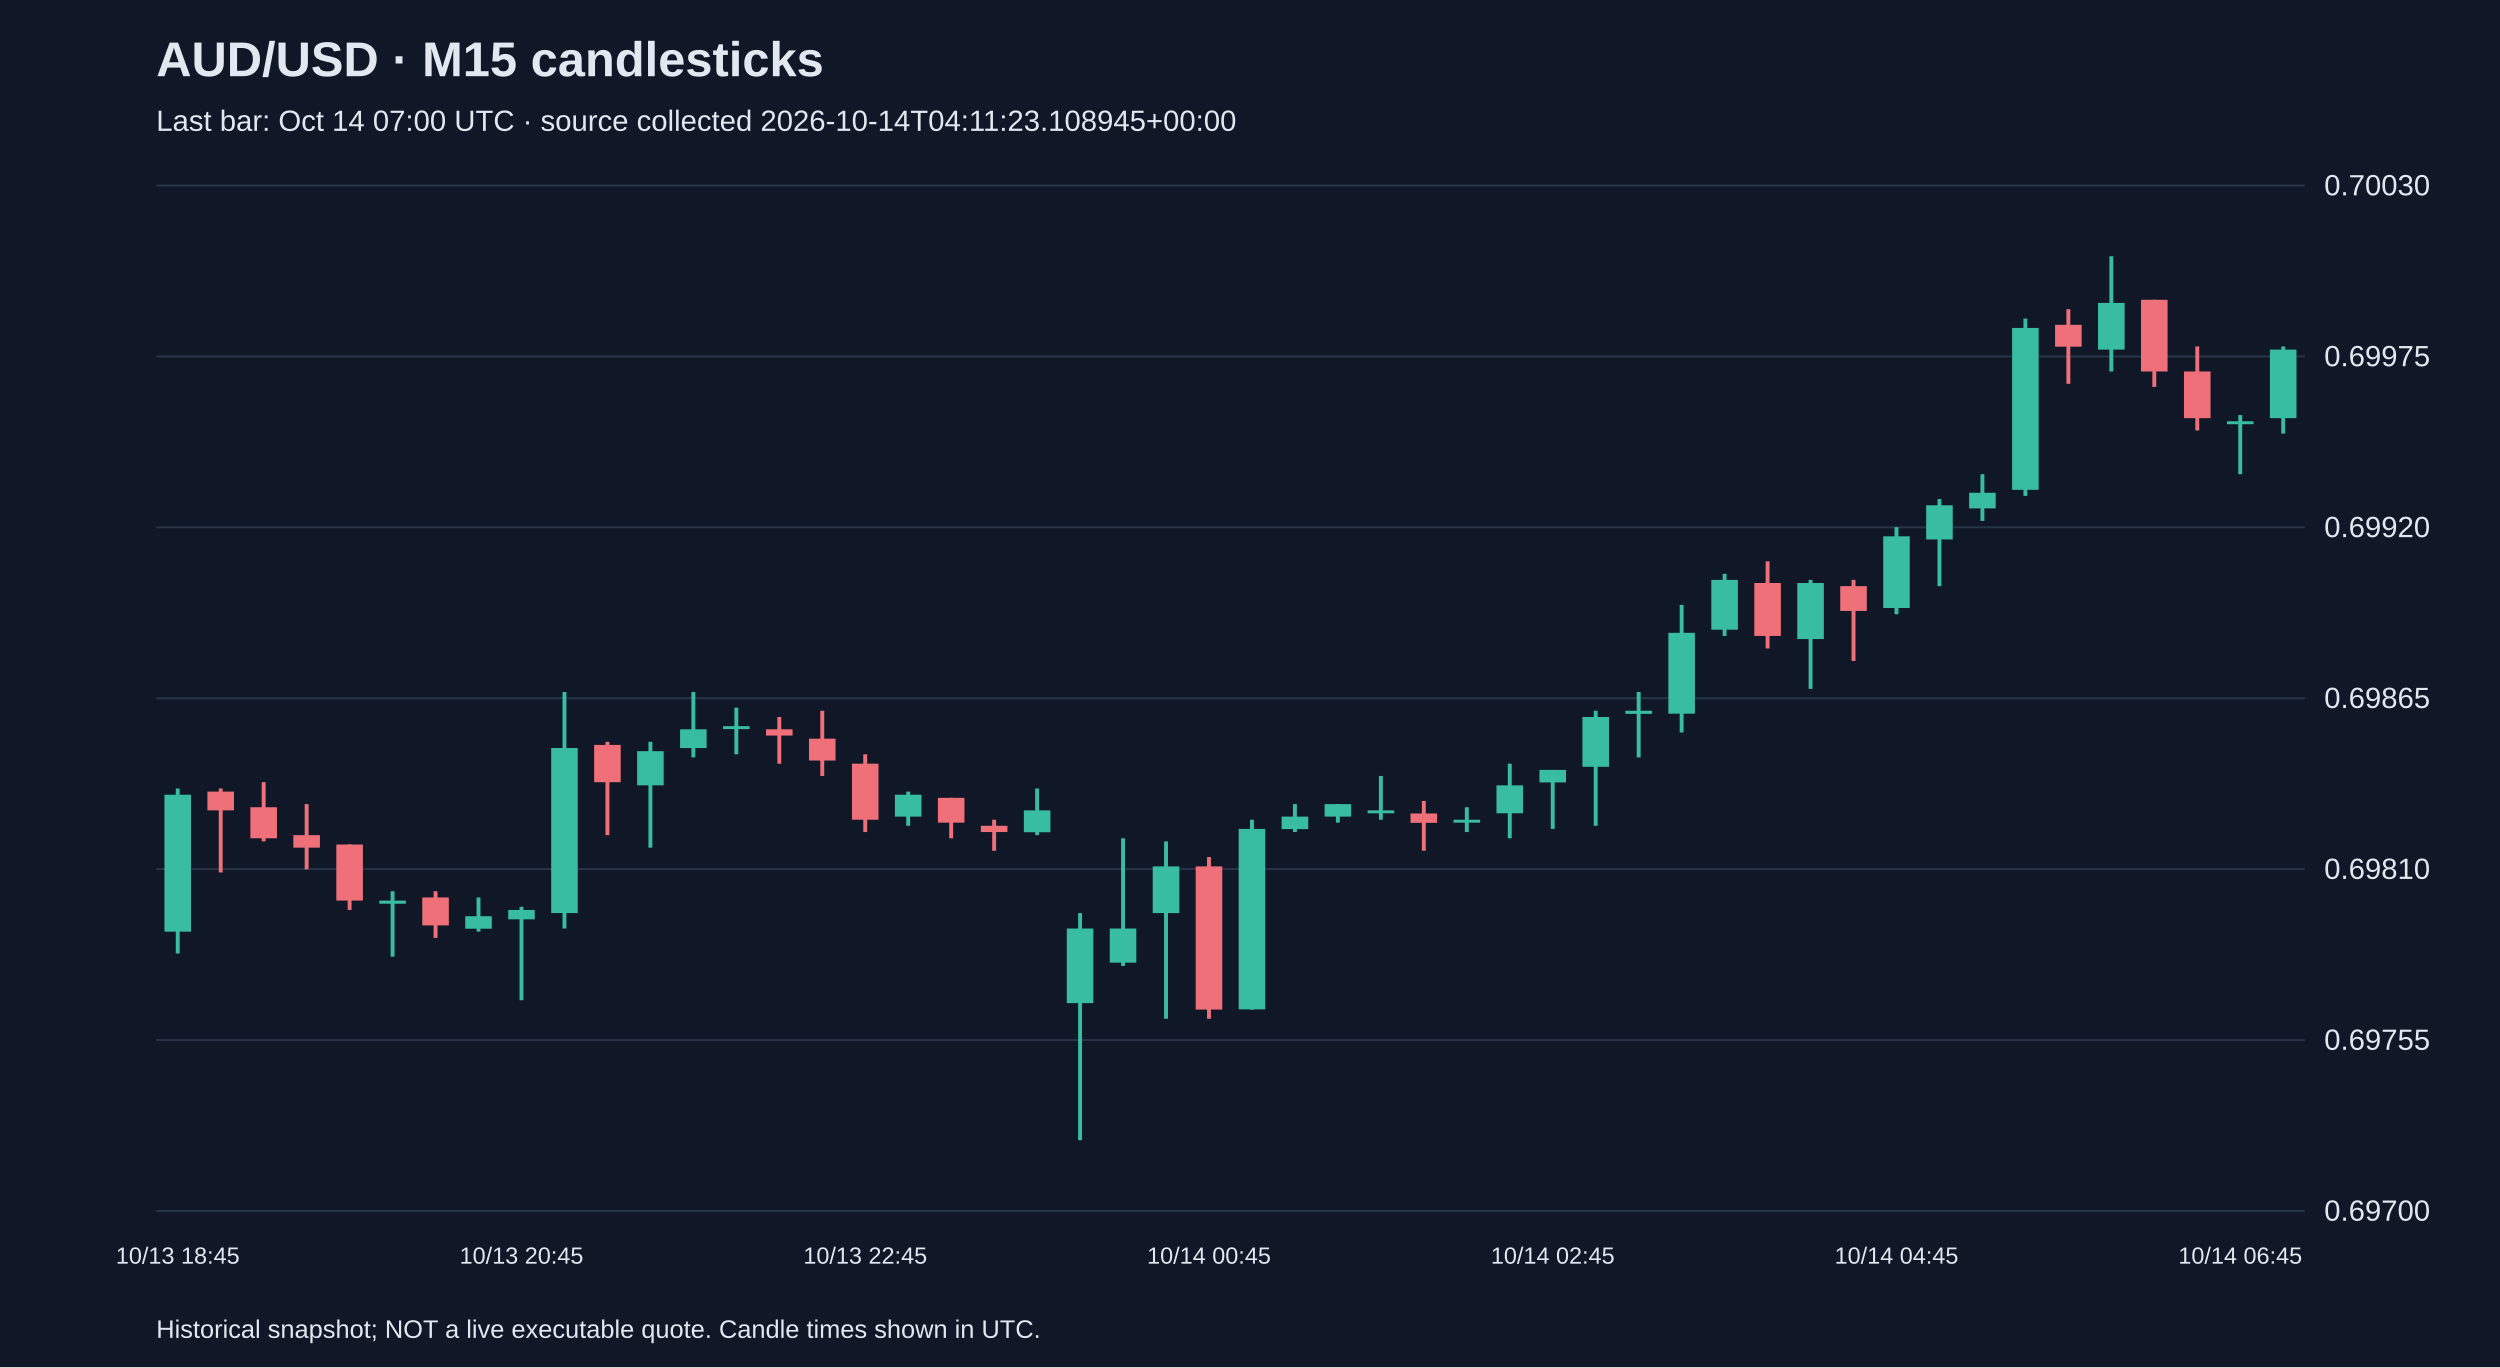
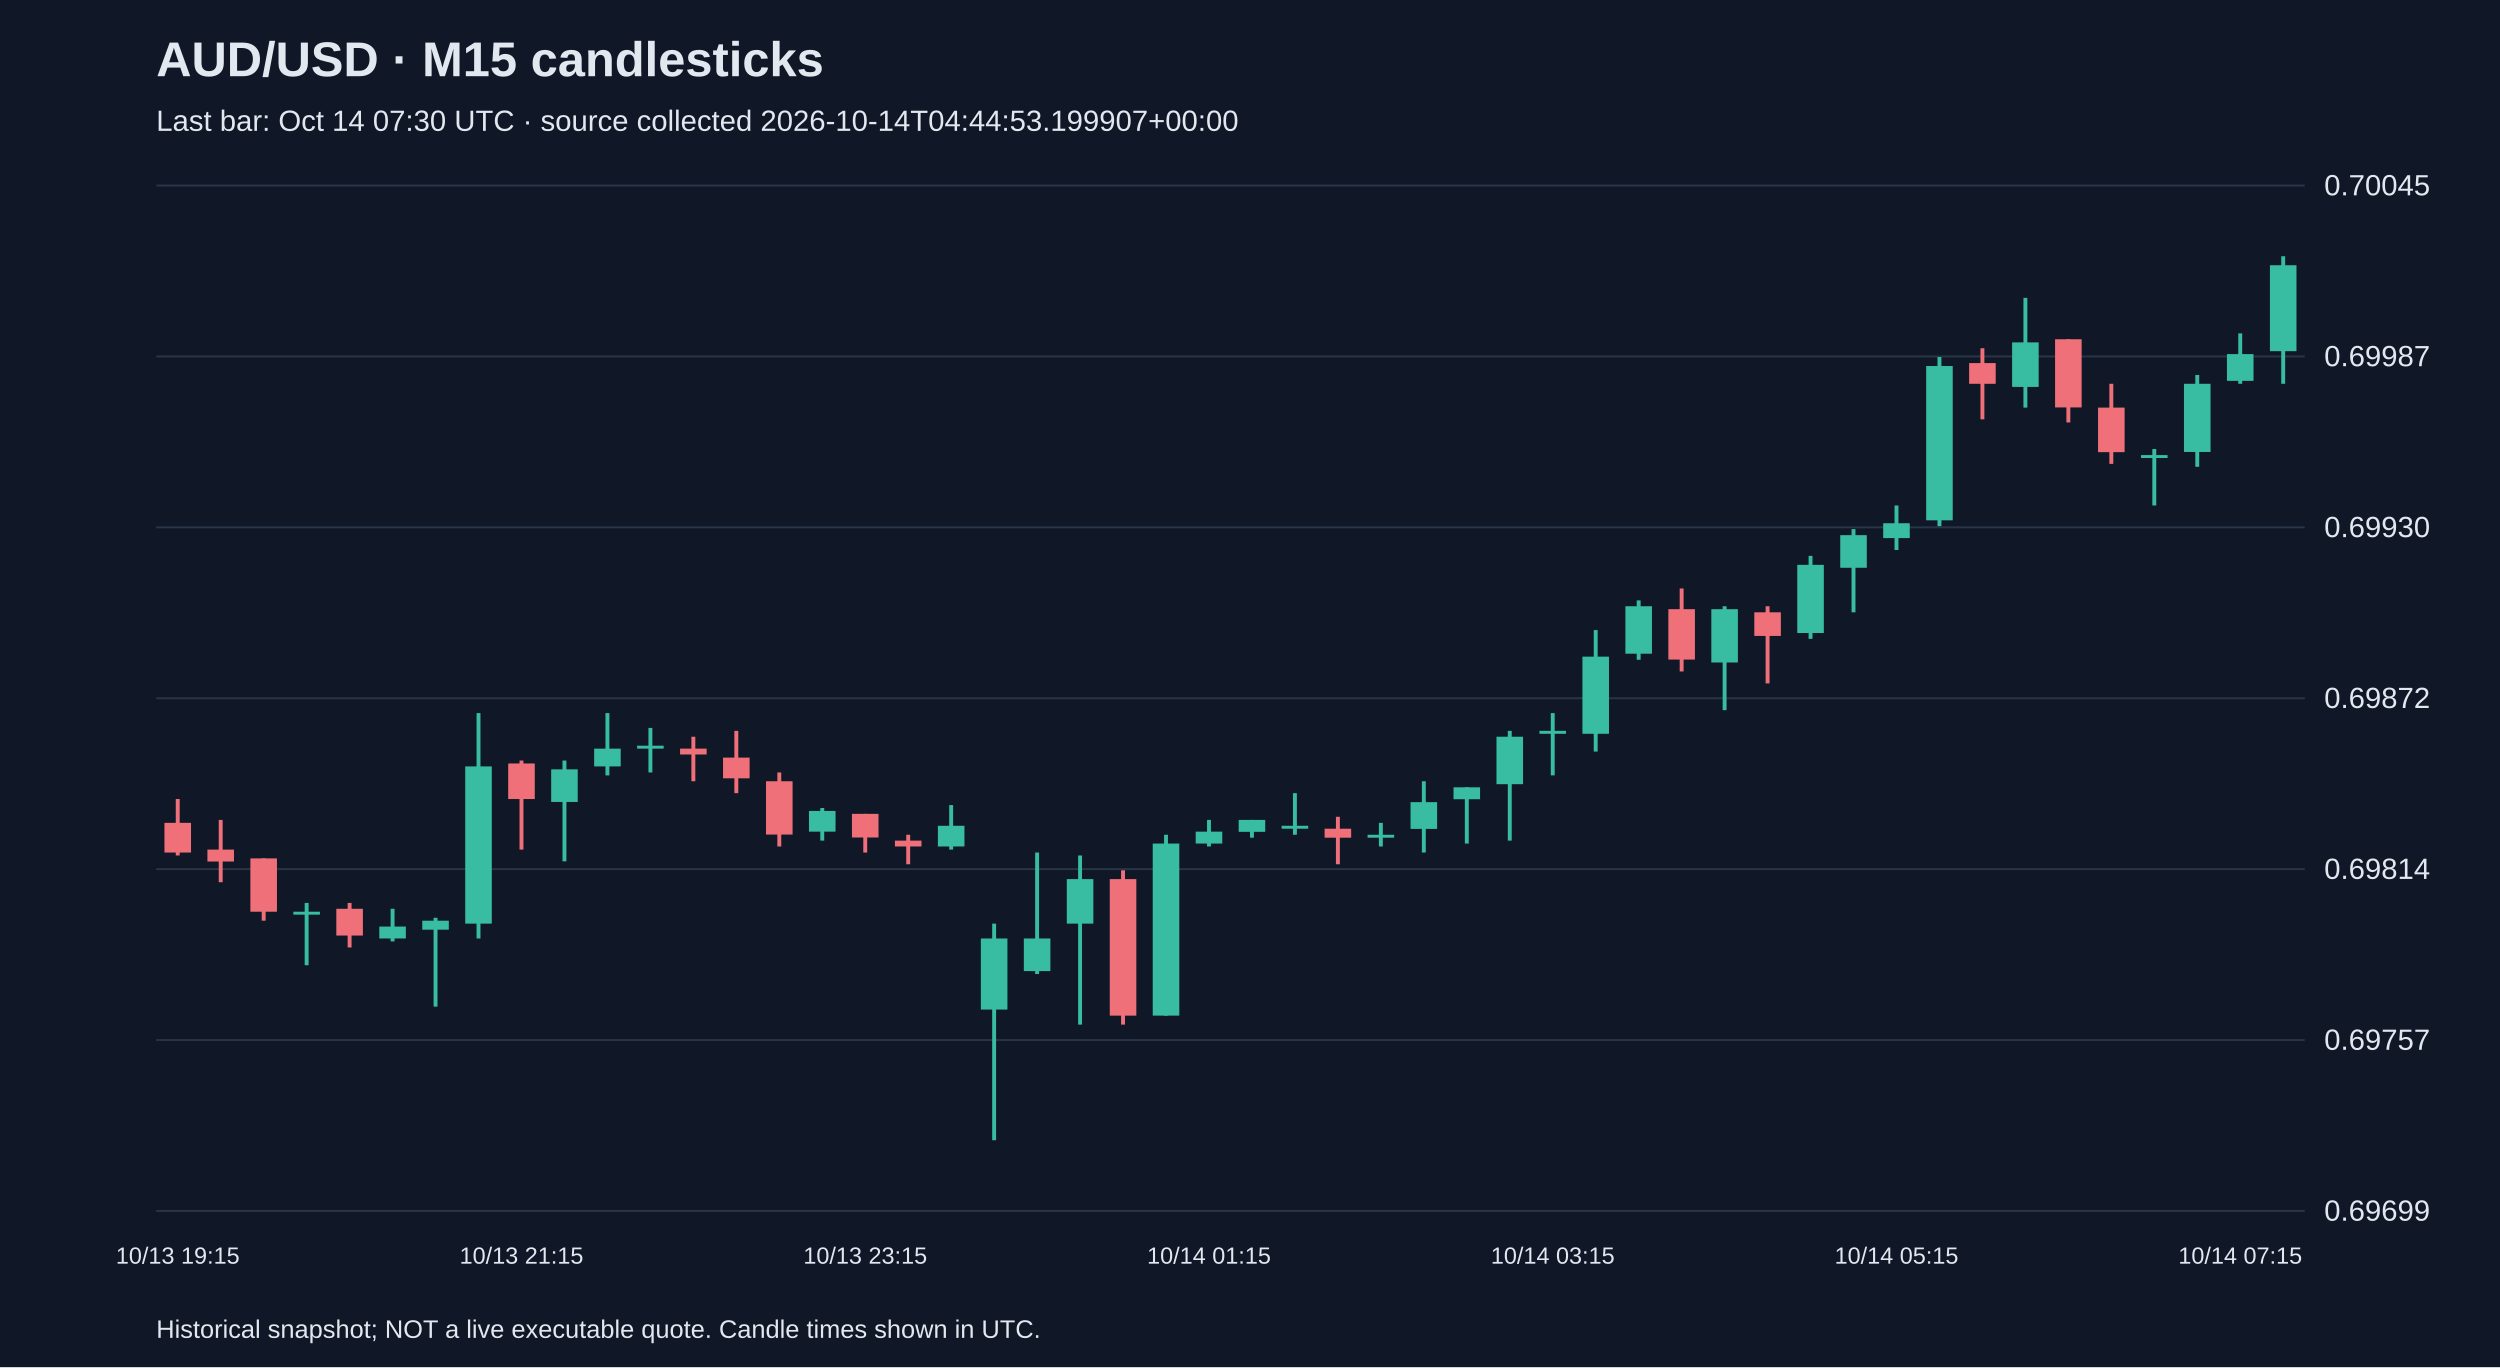
<svg xmlns="http://www.w3.org/2000/svg" viewBox="0 0 1280 700">
  <rect width="100%" height="100%" fill="#101827" />
  <style>text{font-family:Arial,sans-serif;fill:#e2e8f0}</style>
  <text x="80" y="39" font-size="25" font-weight="bold">AUD/USD · M15 candlesticks</text>
-   <text x="80" y="67" font-size="15" fill="#a6b1c5">Last bar: Oct 14 07:00 UTC · source collected 2026-10-14T04:11:23.108945+00:00</text>
+   <text x="80" y="67" font-size="15" fill="#a6b1c5">Last bar: Oct 14 07:30 UTC · source collected 2026-10-14T04:44:53.199907+00:00</text>
  <line x1="80" y1="620.0" x2="1180" y2="620.0" stroke="#283548" />
-   <text x="1190" y="625.0" font-size="15">0.69700</text>
+   <text x="1190" y="625.0" font-size="15">0.69699</text>
  <line x1="80" y1="532.5" x2="1180" y2="532.5" stroke="#283548" />
-   <text x="1190" y="537.5" font-size="15">0.69755</text>
+   <text x="1190" y="537.5" font-size="15">0.69757</text>
  <line x1="80" y1="445.0" x2="1180" y2="445.0" stroke="#283548" />
-   <text x="1190" y="450.0" font-size="15">0.69810</text>
+   <text x="1190" y="450.0" font-size="15">0.69814</text>
  <line x1="80" y1="357.5" x2="1180" y2="357.5" stroke="#283548" />
-   <text x="1190" y="362.5" font-size="15">0.69865</text>
+   <text x="1190" y="362.5" font-size="15">0.69872</text>
  <line x1="80" y1="270.0" x2="1180" y2="270.0" stroke="#283548" />
-   <text x="1190" y="275.0" font-size="15">0.69920</text>
+   <text x="1190" y="275.0" font-size="15">0.69930</text>
  <line x1="80" y1="182.5" x2="1180" y2="182.5" stroke="#283548" />
-   <text x="1190" y="187.5" font-size="15">0.69975</text>
+   <text x="1190" y="187.5" font-size="15">0.69987</text>
  <line x1="80" y1="95.0" x2="1180" y2="95.0" stroke="#283548" />
-   <text x="1190" y="100.0" font-size="15">0.70030</text>
-   <line x1="91.0" y1="403.7" x2="91.0" y2="488.2" stroke="#38bca2" stroke-width="2" />
-   <rect x="84.2" y="406.9" width="13.6" height="70.1" fill="#38bca2" />
-   <text x="91.0" y="647" text-anchor="middle" font-size="12">10/13 18:45</text>
-   <line x1="113.0" y1="403.7" x2="113.0" y2="446.7" stroke="#f07079" stroke-width="2" />
-   <rect x="106.2" y="405.3" width="13.6" height="9.6" fill="#f07079" />
-   <line x1="135.0" y1="400.5" x2="135.0" y2="430.8" stroke="#f07079" stroke-width="2" />
-   <rect x="128.2" y="413.3" width="13.6" height="15.9" fill="#f07079" />
-   <line x1="157.0" y1="411.7" x2="157.0" y2="445.1" stroke="#f07079" stroke-width="2" />
-   <rect x="150.2" y="427.6" width="13.6" height="6.4" fill="#f07079" />
-   <line x1="179.0" y1="432.4" x2="179.0" y2="465.9" stroke="#f07079" stroke-width="2" />
-   <rect x="172.2" y="432.4" width="13.6" height="28.7" fill="#f07079" />
-   <line x1="201.0" y1="456.3" x2="201.0" y2="489.8" stroke="#38bca2" stroke-width="2" />
-   <rect x="194.2" y="461.1" width="13.6" height="1.6" fill="#38bca2" />
-   <line x1="223.0" y1="456.3" x2="223.0" y2="480.2" stroke="#f07079" stroke-width="2" />
-   <rect x="216.2" y="459.5" width="13.6" height="14.3" fill="#f07079" />
-   <line x1="245.0" y1="459.5" x2="245.0" y2="477.0" stroke="#38bca2" stroke-width="2" />
-   <rect x="238.2" y="469.1" width="13.6" height="6.4" fill="#38bca2" />
-   <line x1="267.0" y1="464.3" x2="267.0" y2="512.1" stroke="#38bca2" stroke-width="2" />
-   <rect x="260.2" y="465.9" width="13.6" height="4.8" fill="#38bca2" />
-   <text x="267.0" y="647" text-anchor="middle" font-size="12">10/13 20:45</text>
-   <line x1="289.0" y1="354.3" x2="289.0" y2="475.4" stroke="#38bca2" stroke-width="2" />
-   <rect x="282.2" y="383.0" width="13.6" height="84.5" fill="#38bca2" />
-   <line x1="311.0" y1="379.8" x2="311.0" y2="427.6" stroke="#f07079" stroke-width="2" />
-   <rect x="304.2" y="381.4" width="13.6" height="19.1" fill="#f07079" />
-   <line x1="333.0" y1="379.8" x2="333.0" y2="434.0" stroke="#38bca2" stroke-width="2" />
-   <rect x="326.2" y="384.6" width="13.6" height="17.5" fill="#38bca2" />
-   <line x1="355.0" y1="354.3" x2="355.0" y2="387.8" stroke="#38bca2" stroke-width="2" />
-   <rect x="348.2" y="373.4" width="13.6" height="9.6" fill="#38bca2" />
-   <line x1="377.0" y1="362.3" x2="377.0" y2="386.2" stroke="#38bca2" stroke-width="2" />
-   <rect x="370.2" y="371.8" width="13.6" height="1.5" fill="#38bca2" />
-   <line x1="399.0" y1="367.1" x2="399.0" y2="391.0" stroke="#f07079" stroke-width="2" />
-   <rect x="392.2" y="373.4" width="13.6" height="3.2" fill="#f07079" />
-   <line x1="421.0" y1="363.9" x2="421.0" y2="397.3" stroke="#f07079" stroke-width="2" />
-   <rect x="414.2" y="378.2" width="13.6" height="11.2" fill="#f07079" />
-   <line x1="443.0" y1="386.2" x2="443.0" y2="426.0" stroke="#f07079" stroke-width="2" />
-   <rect x="436.2" y="391.0" width="13.6" height="28.7" fill="#f07079" />
-   <text x="443.0" y="647" text-anchor="middle" font-size="12">10/13 22:45</text>
-   <line x1="465.0" y1="405.3" x2="465.0" y2="422.8" stroke="#38bca2" stroke-width="2" />
-   <rect x="458.2" y="406.9" width="13.6" height="11.2" fill="#38bca2" />
-   <line x1="487.0" y1="408.5" x2="487.0" y2="429.2" stroke="#f07079" stroke-width="2" />
-   <rect x="480.2" y="408.5" width="13.6" height="12.7" fill="#f07079" />
-   <line x1="509.0" y1="419.7" x2="509.0" y2="435.6" stroke="#f07079" stroke-width="2" />
-   <rect x="502.2" y="422.8" width="13.6" height="3.2" fill="#f07079" />
-   <line x1="531.0" y1="403.7" x2="531.0" y2="427.6" stroke="#38bca2" stroke-width="2" />
-   <rect x="524.2" y="414.9" width="13.6" height="11.2" fill="#38bca2" />
-   <line x1="553.0" y1="467.5" x2="553.0" y2="583.8" stroke="#38bca2" stroke-width="2" />
-   <rect x="546.2" y="475.4" width="13.6" height="38.2" fill="#38bca2" />
-   <line x1="575.0" y1="429.2" x2="575.0" y2="494.6" stroke="#38bca2" stroke-width="2" />
-   <rect x="568.2" y="475.4" width="13.6" height="17.5" fill="#38bca2" />
-   <line x1="597.0" y1="430.8" x2="597.0" y2="521.6" stroke="#38bca2" stroke-width="2" />
-   <rect x="590.2" y="443.6" width="13.6" height="23.9" fill="#38bca2" />
-   <line x1="619.0" y1="438.8" x2="619.0" y2="521.6" stroke="#f07079" stroke-width="2" />
-   <rect x="612.2" y="443.6" width="13.6" height="73.3" fill="#f07079" />
-   <text x="619.0" y="647" text-anchor="middle" font-size="12">10/14 00:45</text>
-   <line x1="641.0" y1="419.7" x2="641.0" y2="516.9" stroke="#38bca2" stroke-width="2" />
-   <rect x="634.2" y="424.4" width="13.6" height="92.4" fill="#38bca2" />
-   <line x1="663.0" y1="411.7" x2="663.0" y2="426.0" stroke="#38bca2" stroke-width="2" />
-   <rect x="656.2" y="418.1" width="13.6" height="6.4" fill="#38bca2" />
-   <line x1="685.0" y1="411.7" x2="685.0" y2="421.2" stroke="#38bca2" stroke-width="2" />
-   <rect x="678.2" y="411.7" width="13.6" height="6.4" fill="#38bca2" />
-   <line x1="707.0" y1="397.3" x2="707.0" y2="419.7" stroke="#38bca2" stroke-width="2" />
-   <rect x="700.2" y="414.9" width="13.6" height="1.5" fill="#38bca2" />
-   <line x1="729.0" y1="410.1" x2="729.0" y2="435.6" stroke="#f07079" stroke-width="2" />
-   <rect x="722.2" y="416.5" width="13.6" height="4.8" fill="#f07079" />
-   <line x1="751.0" y1="413.3" x2="751.0" y2="426.0" stroke="#38bca2" stroke-width="2" />
-   <rect x="744.2" y="419.7" width="13.6" height="1.5" fill="#38bca2" />
-   <line x1="773.0" y1="391.0" x2="773.0" y2="429.2" stroke="#38bca2" stroke-width="2" />
-   <rect x="766.2" y="402.1" width="13.6" height="14.3" fill="#38bca2" />
-   <line x1="795.0" y1="394.2" x2="795.0" y2="424.4" stroke="#38bca2" stroke-width="2" />
-   <rect x="788.2" y="394.2" width="13.6" height="6.4" fill="#38bca2" />
-   <text x="795.0" y="647" text-anchor="middle" font-size="12">10/14 02:45</text>
-   <line x1="817.0" y1="363.9" x2="817.0" y2="422.8" stroke="#38bca2" stroke-width="2" />
-   <rect x="810.2" y="367.1" width="13.6" height="25.5" fill="#38bca2" />
-   <line x1="839.0" y1="354.3" x2="839.0" y2="387.8" stroke="#38bca2" stroke-width="2" />
-   <rect x="832.2" y="363.9" width="13.6" height="1.6" fill="#38bca2" />
-   <line x1="861.0" y1="309.7" x2="861.0" y2="375.0" stroke="#38bca2" stroke-width="2" />
-   <rect x="854.2" y="324.0" width="13.6" height="41.4" fill="#38bca2" />
-   <line x1="883.0" y1="293.8" x2="883.0" y2="325.6" stroke="#38bca2" stroke-width="2" />
-   <rect x="876.2" y="296.9" width="13.6" height="25.5" fill="#38bca2" />
-   <line x1="905.0" y1="287.4" x2="905.0" y2="332.0" stroke="#f07079" stroke-width="2" />
-   <rect x="898.2" y="298.5" width="13.6" height="27.1" fill="#f07079" />
-   <line x1="927.0" y1="296.9" x2="927.0" y2="352.7" stroke="#38bca2" stroke-width="2" />
-   <rect x="920.2" y="298.5" width="13.6" height="28.7" fill="#38bca2" />
-   <line x1="949.0" y1="296.9" x2="949.0" y2="338.4" stroke="#f07079" stroke-width="2" />
-   <rect x="942.2" y="300.1" width="13.6" height="12.7" fill="#f07079" />
-   <line x1="971.0" y1="269.9" x2="971.0" y2="314.5" stroke="#38bca2" stroke-width="2" />
-   <rect x="964.2" y="274.6" width="13.6" height="36.7" fill="#38bca2" />
-   <text x="971.0" y="647" text-anchor="middle" font-size="12">10/14 04:45</text>
-   <line x1="993.0" y1="255.5" x2="993.0" y2="300.1" stroke="#38bca2" stroke-width="2" />
-   <rect x="986.2" y="258.7" width="13.6" height="17.5" fill="#38bca2" />
-   <line x1="1015.0" y1="242.8" x2="1015.0" y2="266.7" stroke="#38bca2" stroke-width="2" />
-   <rect x="1008.2" y="252.3" width="13.6" height="8.0" fill="#38bca2" />
-   <line x1="1037.0" y1="163.1" x2="1037.0" y2="253.9" stroke="#38bca2" stroke-width="2" />
-   <rect x="1030.2" y="167.9" width="13.6" height="82.9" fill="#38bca2" />
-   <line x1="1059.0" y1="158.3" x2="1059.0" y2="196.5" stroke="#f07079" stroke-width="2" />
-   <rect x="1052.2" y="166.3" width="13.6" height="11.2" fill="#f07079" />
-   <line x1="1081.0" y1="131.2" x2="1081.0" y2="190.2" stroke="#38bca2" stroke-width="2" />
-   <rect x="1074.2" y="155.1" width="13.6" height="23.9" fill="#38bca2" />
-   <line x1="1103.0" y1="153.5" x2="1103.0" y2="198.1" stroke="#f07079" stroke-width="2" />
-   <rect x="1096.2" y="153.5" width="13.6" height="36.7" fill="#f07079" />
-   <line x1="1125.0" y1="177.4" x2="1125.0" y2="220.4" stroke="#f07079" stroke-width="2" />
-   <rect x="1118.2" y="190.2" width="13.6" height="23.9" fill="#f07079" />
-   <line x1="1147.0" y1="212.5" x2="1147.0" y2="242.8" stroke="#38bca2" stroke-width="2" />
-   <rect x="1140.2" y="215.7" width="13.6" height="1.5" fill="#38bca2" />
-   <text x="1147.0" y="647" text-anchor="middle" font-size="12">10/14 06:45</text>
-   <line x1="1169.0" y1="177.4" x2="1169.0" y2="222.0" stroke="#38bca2" stroke-width="2" />
-   <rect x="1162.2" y="179.0" width="13.6" height="35.1" fill="#38bca2" />
+   <text x="1190" y="100.0" font-size="15">0.70045</text>
+   <line x1="91.0" y1="409.1" x2="91.0" y2="438.0" stroke="#f07079" stroke-width="2" />
+   <rect x="84.2" y="421.3" width="13.6" height="15.2" fill="#f07079" />
+   <text x="91.0" y="647" text-anchor="middle" font-size="12">10/13 19:15</text>
+   <line x1="113.0" y1="419.8" x2="113.0" y2="451.7" stroke="#f07079" stroke-width="2" />
+   <rect x="106.2" y="435.0" width="13.6" height="6.1" fill="#f07079" />
+   <line x1="135.0" y1="439.5" x2="135.0" y2="471.4" stroke="#f07079" stroke-width="2" />
+   <rect x="128.2" y="439.5" width="13.6" height="27.3" fill="#f07079" />
+   <line x1="157.0" y1="462.3" x2="157.0" y2="494.2" stroke="#38bca2" stroke-width="2" />
+   <rect x="150.2" y="466.8" width="13.6" height="1.5" fill="#38bca2" />
+   <line x1="179.0" y1="462.3" x2="179.0" y2="485.1" stroke="#f07079" stroke-width="2" />
+   <rect x="172.2" y="465.3" width="13.6" height="13.7" fill="#f07079" />
+   <line x1="201.0" y1="465.3" x2="201.0" y2="482.0" stroke="#38bca2" stroke-width="2" />
+   <rect x="194.2" y="474.4" width="13.6" height="6.1" fill="#38bca2" />
+   <line x1="223.0" y1="469.9" x2="223.0" y2="515.4" stroke="#38bca2" stroke-width="2" />
+   <rect x="216.2" y="471.4" width="13.6" height="4.6" fill="#38bca2" />
+   <line x1="245.0" y1="365.1" x2="245.0" y2="480.5" stroke="#38bca2" stroke-width="2" />
+   <rect x="238.2" y="392.4" width="13.6" height="80.5" fill="#38bca2" />
+   <line x1="267.0" y1="389.4" x2="267.0" y2="435.0" stroke="#f07079" stroke-width="2" />
+   <rect x="260.2" y="390.9" width="13.6" height="18.2" fill="#f07079" />
+   <text x="267.0" y="647" text-anchor="middle" font-size="12">10/13 21:15</text>
+   <line x1="289.0" y1="389.4" x2="289.0" y2="441.0" stroke="#38bca2" stroke-width="2" />
+   <rect x="282.2" y="393.9" width="13.6" height="16.7" fill="#38bca2" />
+   <line x1="311.0" y1="365.1" x2="311.0" y2="397.0" stroke="#38bca2" stroke-width="2" />
+   <rect x="304.2" y="383.3" width="13.6" height="9.1" fill="#38bca2" />
+   <line x1="333.0" y1="372.7" x2="333.0" y2="395.5" stroke="#38bca2" stroke-width="2" />
+   <rect x="326.2" y="381.8" width="13.6" height="1.5" fill="#38bca2" />
+   <line x1="355.0" y1="377.2" x2="355.0" y2="400.0" stroke="#f07079" stroke-width="2" />
+   <rect x="348.2" y="383.3" width="13.6" height="3.0" fill="#f07079" />
+   <line x1="377.0" y1="374.2" x2="377.0" y2="406.1" stroke="#f07079" stroke-width="2" />
+   <rect x="370.2" y="387.9" width="13.6" height="10.6" fill="#f07079" />
+   <line x1="399.0" y1="395.5" x2="399.0" y2="433.4" stroke="#f07079" stroke-width="2" />
+   <rect x="392.2" y="400.0" width="13.6" height="27.3" fill="#f07079" />
+   <line x1="421.0" y1="413.7" x2="421.0" y2="430.4" stroke="#38bca2" stroke-width="2" />
+   <rect x="414.2" y="415.2" width="13.6" height="10.6" fill="#38bca2" />
+   <line x1="443.0" y1="416.7" x2="443.0" y2="436.5" stroke="#f07079" stroke-width="2" />
+   <rect x="436.2" y="416.7" width="13.6" height="12.1" fill="#f07079" />
+   <text x="443.0" y="647" text-anchor="middle" font-size="12">10/13 23:15</text>
+   <line x1="465.0" y1="427.4" x2="465.0" y2="442.5" stroke="#f07079" stroke-width="2" />
+   <rect x="458.2" y="430.4" width="13.6" height="3.0" fill="#f07079" />
+   <line x1="487.0" y1="412.2" x2="487.0" y2="435.0" stroke="#38bca2" stroke-width="2" />
+   <rect x="480.2" y="422.8" width="13.6" height="10.6" fill="#38bca2" />
+   <line x1="509.0" y1="472.9" x2="509.0" y2="583.8" stroke="#38bca2" stroke-width="2" />
+   <rect x="502.2" y="480.5" width="13.6" height="36.4" fill="#38bca2" />
+   <line x1="531.0" y1="436.5" x2="531.0" y2="498.7" stroke="#38bca2" stroke-width="2" />
+   <rect x="524.2" y="480.5" width="13.6" height="16.7" fill="#38bca2" />
+   <line x1="553.0" y1="438.0" x2="553.0" y2="524.6" stroke="#38bca2" stroke-width="2" />
+   <rect x="546.2" y="450.1" width="13.6" height="22.8" fill="#38bca2" />
+   <line x1="575.0" y1="445.6" x2="575.0" y2="524.6" stroke="#f07079" stroke-width="2" />
+   <rect x="568.2" y="450.1" width="13.6" height="69.9" fill="#f07079" />
+   <line x1="597.0" y1="427.4" x2="597.0" y2="520.0" stroke="#38bca2" stroke-width="2" />
+   <rect x="590.2" y="431.9" width="13.6" height="88.1" fill="#38bca2" />
+   <line x1="619.0" y1="419.8" x2="619.0" y2="433.4" stroke="#38bca2" stroke-width="2" />
+   <rect x="612.2" y="425.8" width="13.6" height="6.1" fill="#38bca2" />
+   <text x="619.0" y="647" text-anchor="middle" font-size="12">10/14 01:15</text>
+   <line x1="641.0" y1="419.8" x2="641.0" y2="428.9" stroke="#38bca2" stroke-width="2" />
+   <rect x="634.2" y="419.8" width="13.6" height="6.1" fill="#38bca2" />
+   <line x1="663.0" y1="406.1" x2="663.0" y2="427.4" stroke="#38bca2" stroke-width="2" />
+   <rect x="656.2" y="422.8" width="13.6" height="1.5" fill="#38bca2" />
+   <line x1="685.0" y1="418.2" x2="685.0" y2="442.5" stroke="#f07079" stroke-width="2" />
+   <rect x="678.2" y="424.3" width="13.6" height="4.6" fill="#f07079" />
+   <line x1="707.0" y1="421.3" x2="707.0" y2="433.4" stroke="#38bca2" stroke-width="2" />
+   <rect x="700.2" y="427.4" width="13.6" height="1.5" fill="#38bca2" />
+   <line x1="729.0" y1="400.0" x2="729.0" y2="436.5" stroke="#38bca2" stroke-width="2" />
+   <rect x="722.2" y="410.7" width="13.6" height="13.7" fill="#38bca2" />
+   <line x1="751.0" y1="403.1" x2="751.0" y2="431.9" stroke="#38bca2" stroke-width="2" />
+   <rect x="744.2" y="403.1" width="13.6" height="6.1" fill="#38bca2" />
+   <line x1="773.0" y1="374.2" x2="773.0" y2="430.4" stroke="#38bca2" stroke-width="2" />
+   <rect x="766.2" y="377.2" width="13.6" height="24.3" fill="#38bca2" />
+   <line x1="795.0" y1="365.1" x2="795.0" y2="397.0" stroke="#38bca2" stroke-width="2" />
+   <rect x="788.2" y="374.2" width="13.6" height="1.5" fill="#38bca2" />
+   <text x="795.0" y="647" text-anchor="middle" font-size="12">10/14 03:15</text>
+   <line x1="817.0" y1="322.6" x2="817.0" y2="384.8" stroke="#38bca2" stroke-width="2" />
+   <rect x="810.2" y="336.2" width="13.6" height="39.5" fill="#38bca2" />
+   <line x1="839.0" y1="307.4" x2="839.0" y2="337.8" stroke="#38bca2" stroke-width="2" />
+   <rect x="832.2" y="310.4" width="13.6" height="24.3" fill="#38bca2" />
+   <line x1="861.0" y1="301.3" x2="861.0" y2="343.8" stroke="#f07079" stroke-width="2" />
+   <rect x="854.2" y="311.9" width="13.6" height="25.8" fill="#f07079" />
+   <line x1="883.0" y1="310.4" x2="883.0" y2="363.6" stroke="#38bca2" stroke-width="2" />
+   <rect x="876.2" y="311.9" width="13.6" height="27.3" fill="#38bca2" />
+   <line x1="905.0" y1="310.4" x2="905.0" y2="349.9" stroke="#f07079" stroke-width="2" />
+   <rect x="898.2" y="313.5" width="13.6" height="12.1" fill="#f07079" />
+   <line x1="927.0" y1="284.6" x2="927.0" y2="327.1" stroke="#38bca2" stroke-width="2" />
+   <rect x="920.2" y="289.2" width="13.6" height="34.9" fill="#38bca2" />
+   <line x1="949.0" y1="270.9" x2="949.0" y2="313.5" stroke="#38bca2" stroke-width="2" />
+   <rect x="942.2" y="274.0" width="13.6" height="16.7" fill="#38bca2" />
+   <line x1="971.0" y1="258.8" x2="971.0" y2="281.6" stroke="#38bca2" stroke-width="2" />
+   <rect x="964.2" y="267.9" width="13.6" height="7.6" fill="#38bca2" />
+   <text x="971.0" y="647" text-anchor="middle" font-size="12">10/14 05:15</text>
+   <line x1="993.0" y1="182.8" x2="993.0" y2="269.4" stroke="#38bca2" stroke-width="2" />
+   <rect x="986.2" y="187.4" width="13.6" height="79.0" fill="#38bca2" />
+   <line x1="1015.0" y1="178.3" x2="1015.0" y2="214.7" stroke="#f07079" stroke-width="2" />
+   <rect x="1008.2" y="185.9" width="13.6" height="10.6" fill="#f07079" />
+   <line x1="1037.0" y1="152.5" x2="1037.0" y2="208.7" stroke="#38bca2" stroke-width="2" />
+   <rect x="1030.2" y="175.3" width="13.6" height="22.8" fill="#38bca2" />
+   <line x1="1059.0" y1="173.7" x2="1059.0" y2="216.3" stroke="#f07079" stroke-width="2" />
+   <rect x="1052.2" y="173.7" width="13.6" height="34.9" fill="#f07079" />
+   <line x1="1081.0" y1="196.5" x2="1081.0" y2="237.5" stroke="#f07079" stroke-width="2" />
+   <rect x="1074.2" y="208.7" width="13.6" height="22.8" fill="#f07079" />
+   <line x1="1103.0" y1="229.9" x2="1103.0" y2="258.8" stroke="#38bca2" stroke-width="2" />
+   <rect x="1096.2" y="233.0" width="13.6" height="1.5" fill="#38bca2" />
+   <line x1="1125.0" y1="192.0" x2="1125.0" y2="239.0" stroke="#38bca2" stroke-width="2" />
+   <rect x="1118.2" y="196.5" width="13.6" height="34.9" fill="#38bca2" />
+   <line x1="1147.0" y1="170.7" x2="1147.0" y2="196.5" stroke="#38bca2" stroke-width="2" />
+   <rect x="1140.2" y="181.3" width="13.6" height="13.7" fill="#38bca2" />
+   <text x="1147.0" y="647" text-anchor="middle" font-size="12">10/14 07:15</text>
+   <line x1="1169.0" y1="131.2" x2="1169.0" y2="196.5" stroke="#38bca2" stroke-width="2" />
+   <rect x="1162.2" y="135.8" width="13.6" height="44.0" fill="#38bca2" />
  <text x="80" y="685" font-size="13">Historical snapshot; NOT a live executable quote. Candle times shown in UTC.</text>
</svg>
